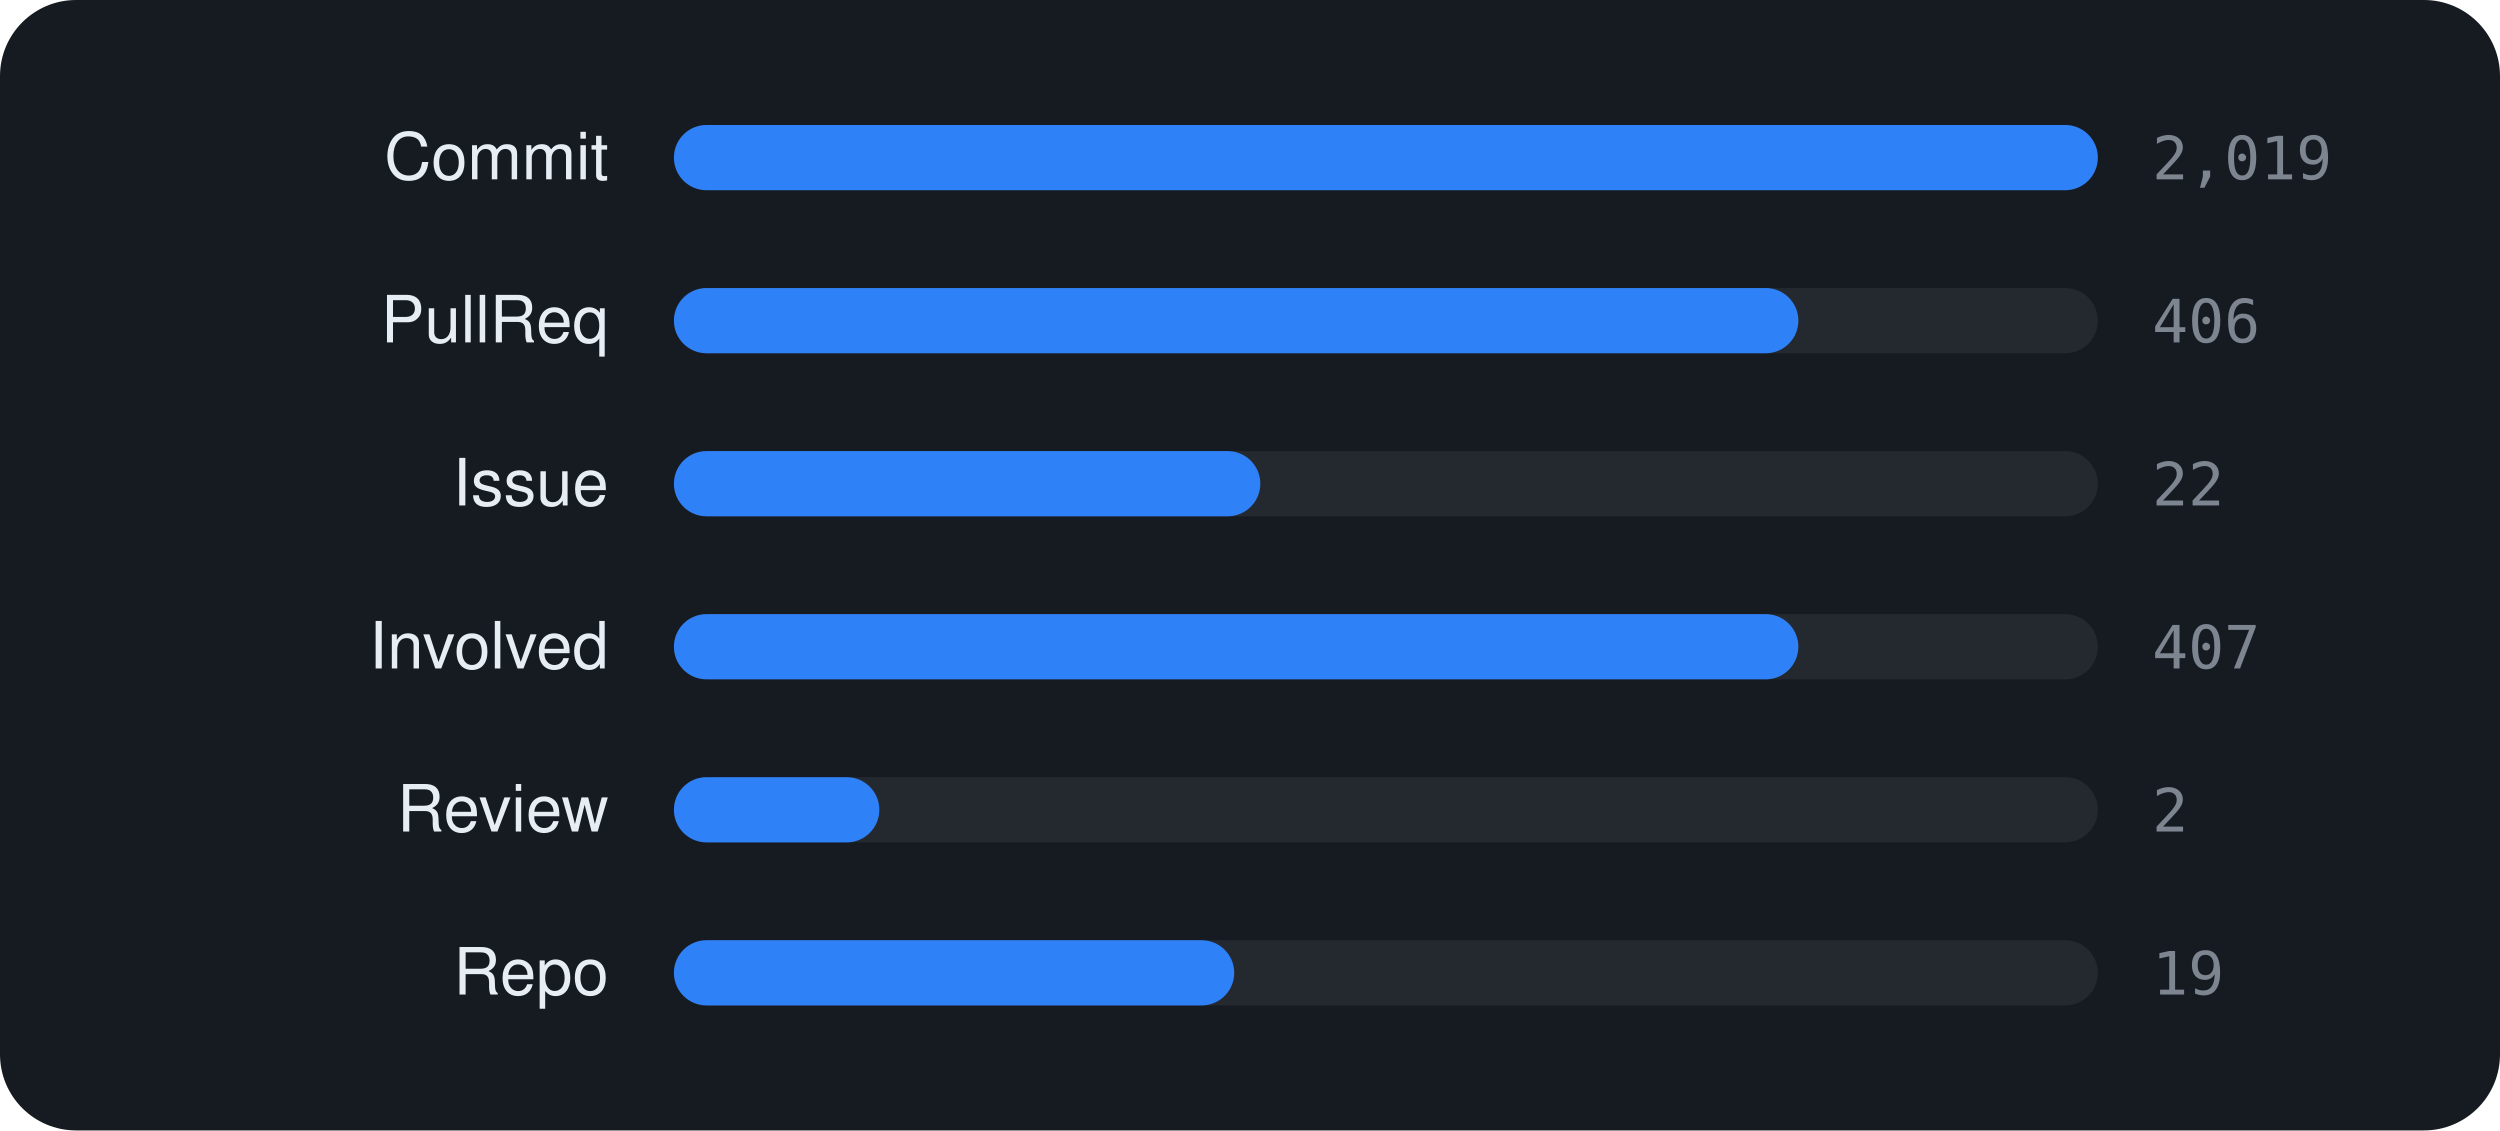
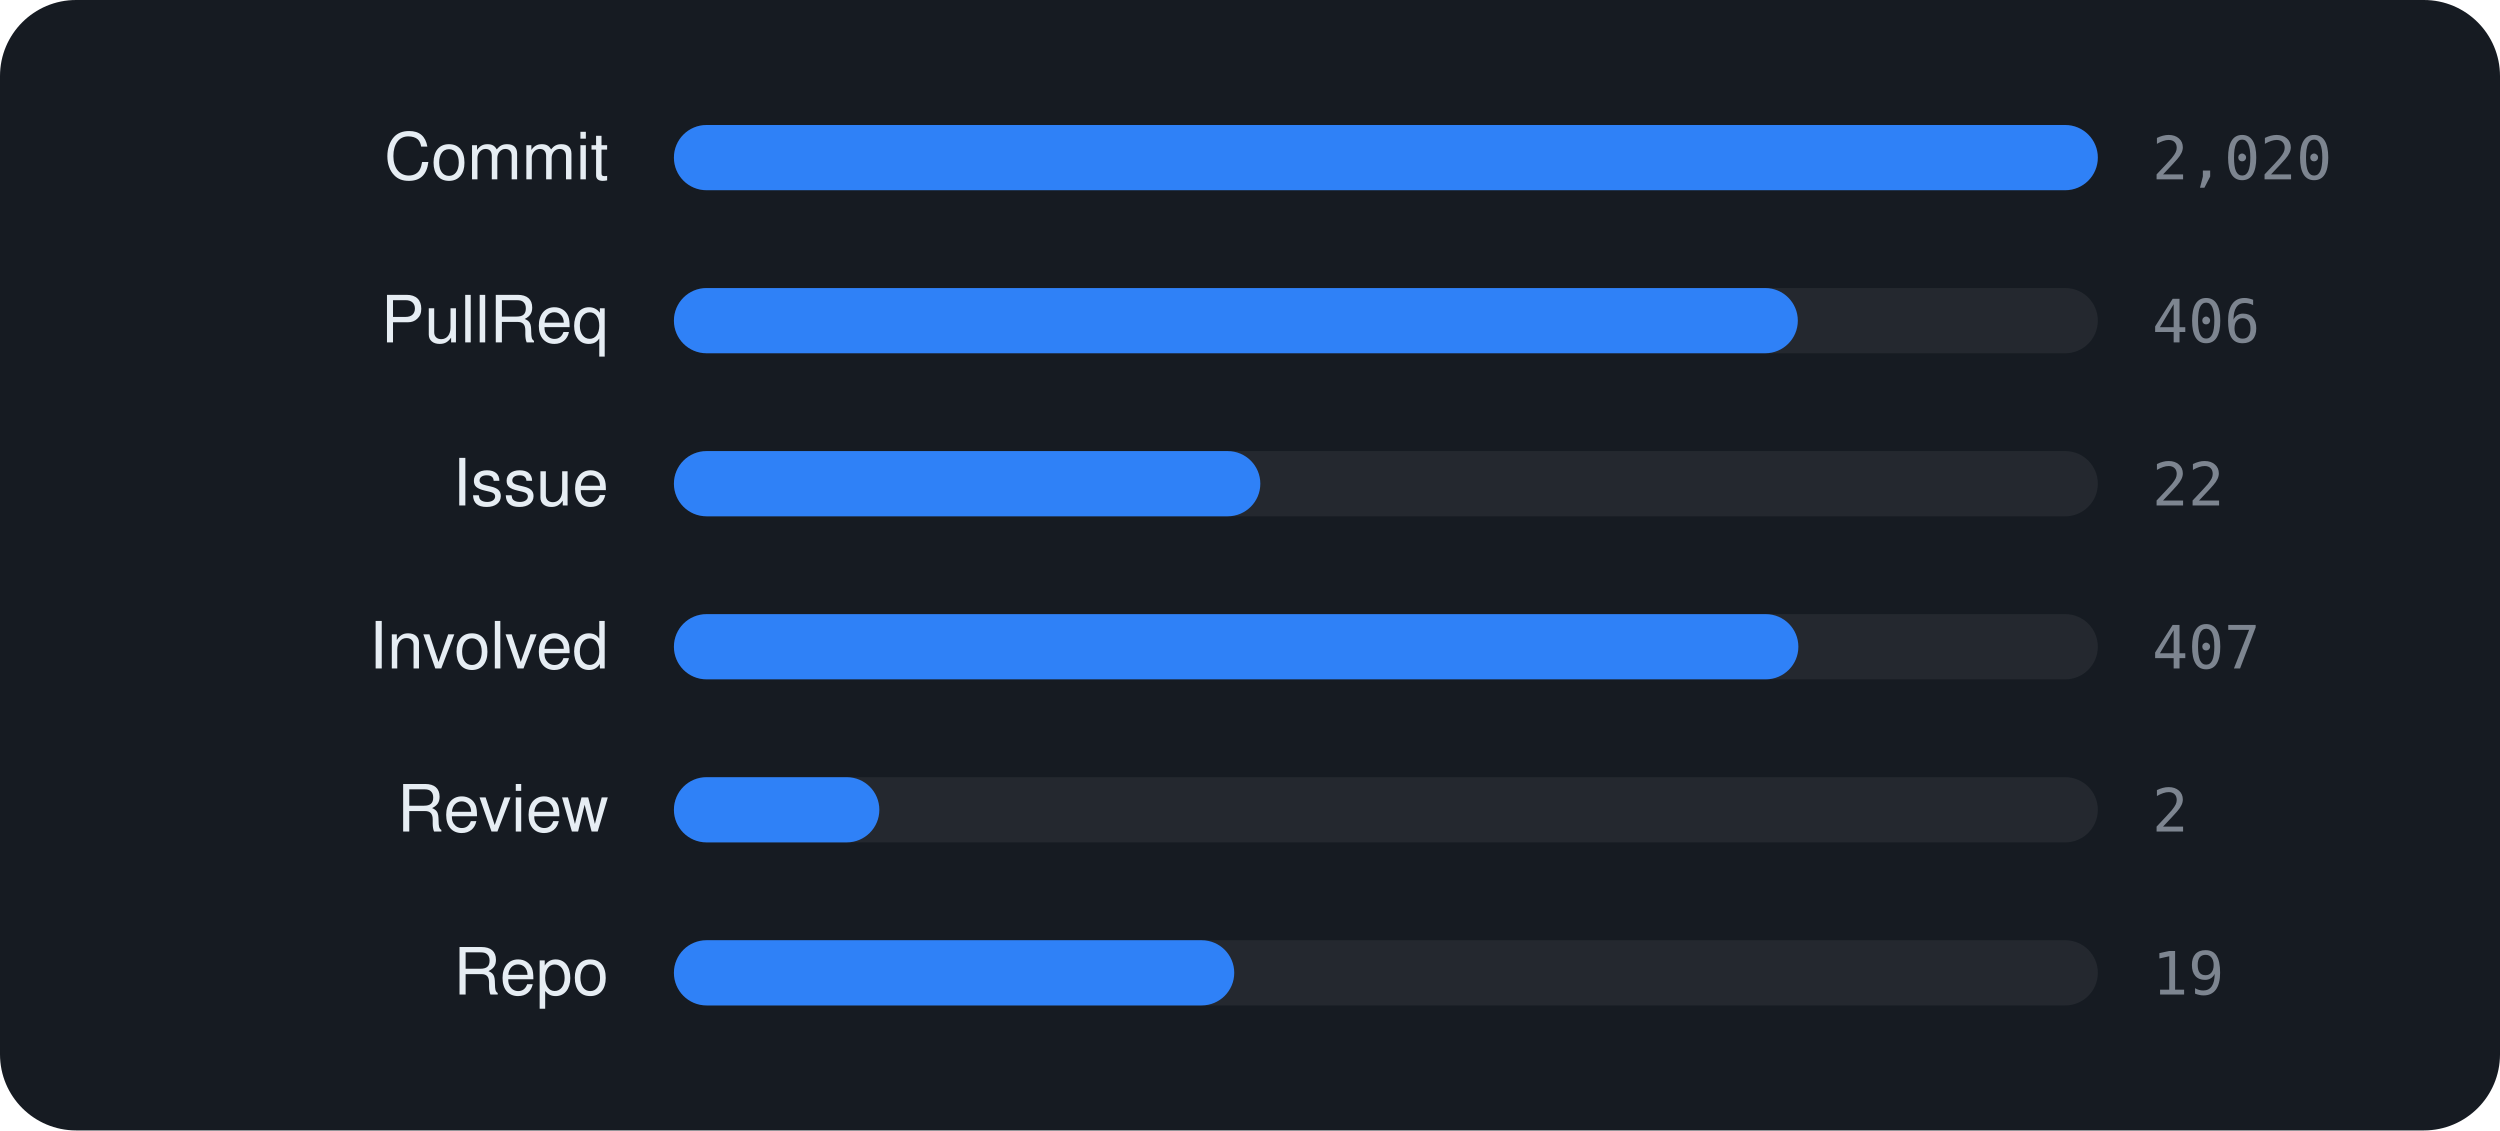
<svg xmlns="http://www.w3.org/2000/svg" viewBox="0 0 460 208" width="460" height="208" font-family="-apple-system,BlinkMacSystemFont,'Segoe UI',Helvetica,Arial,sans-serif">
  <rect width="460" height="208" rx="14" fill="#161b22" />
  <text x="112" y="33" text-anchor="end" font-size="12" fill="#e6edf3">Commit</text>
  <rect x="124" y="23" width="262" height="12" rx="6" fill="rgba(255,255,255,0.06)" />
  <rect x="124" y="23" width="262.0" height="12" rx="6" fill="#2f81f7" />
-   <text x="396" y="33" font-size="11" font-family="monospace" fill="#7d8590">2,019</text>
+   <text x="396" y="33" font-size="11" font-family="monospace" fill="#7d8590">2,020</text>
  <text x="112" y="63" text-anchor="end" font-size="12" fill="#e6edf3">PullReq</text>
  <rect x="124" y="53" width="262" height="12" rx="6" fill="rgba(255,255,255,0.06)" />
-   <rect x="124" y="53" width="206.9" height="12" rx="6" fill="#2f81f7" />
+   <rect x="124" y="53" width="206.8" height="12" rx="6" fill="#2f81f7" />
  <text x="396" y="63" font-size="11" font-family="monospace" fill="#7d8590">406</text>
  <text x="112" y="93" text-anchor="end" font-size="12" fill="#e6edf3">Issue</text>
  <rect x="124" y="83" width="262" height="12" rx="6" fill="rgba(255,255,255,0.06)" />
  <rect x="124" y="83" width="107.9" height="12" rx="6" fill="#2f81f7" />
  <text x="396" y="93" font-size="11" font-family="monospace" fill="#7d8590">22</text>
  <text x="112" y="123" text-anchor="end" font-size="12" fill="#e6edf3">Involved</text>
  <rect x="124" y="113" width="262" height="12" rx="6" fill="rgba(255,255,255,0.06)" />
  <rect x="124" y="113" width="206.9" height="12" rx="6" fill="#2f81f7" />
  <text x="396" y="123" font-size="11" font-family="monospace" fill="#7d8590">407</text>
  <text x="112" y="153" text-anchor="end" font-size="12" fill="#e6edf3">Review</text>
  <rect x="124" y="143" width="262" height="12" rx="6" fill="rgba(255,255,255,0.06)" />
  <rect x="124" y="143" width="37.8" height="12" rx="6" fill="#2f81f7" />
  <text x="396" y="153" font-size="11" font-family="monospace" fill="#7d8590">2</text>
  <text x="112" y="183" text-anchor="end" font-size="12" fill="#e6edf3">Repo</text>
  <rect x="124" y="173" width="262" height="12" rx="6" fill="rgba(255,255,255,0.06)" />
  <rect x="124" y="173" width="103.1" height="12" rx="6" fill="#2f81f7" />
  <text x="396" y="183" font-size="11" font-family="monospace" fill="#7d8590">19</text>
</svg>
